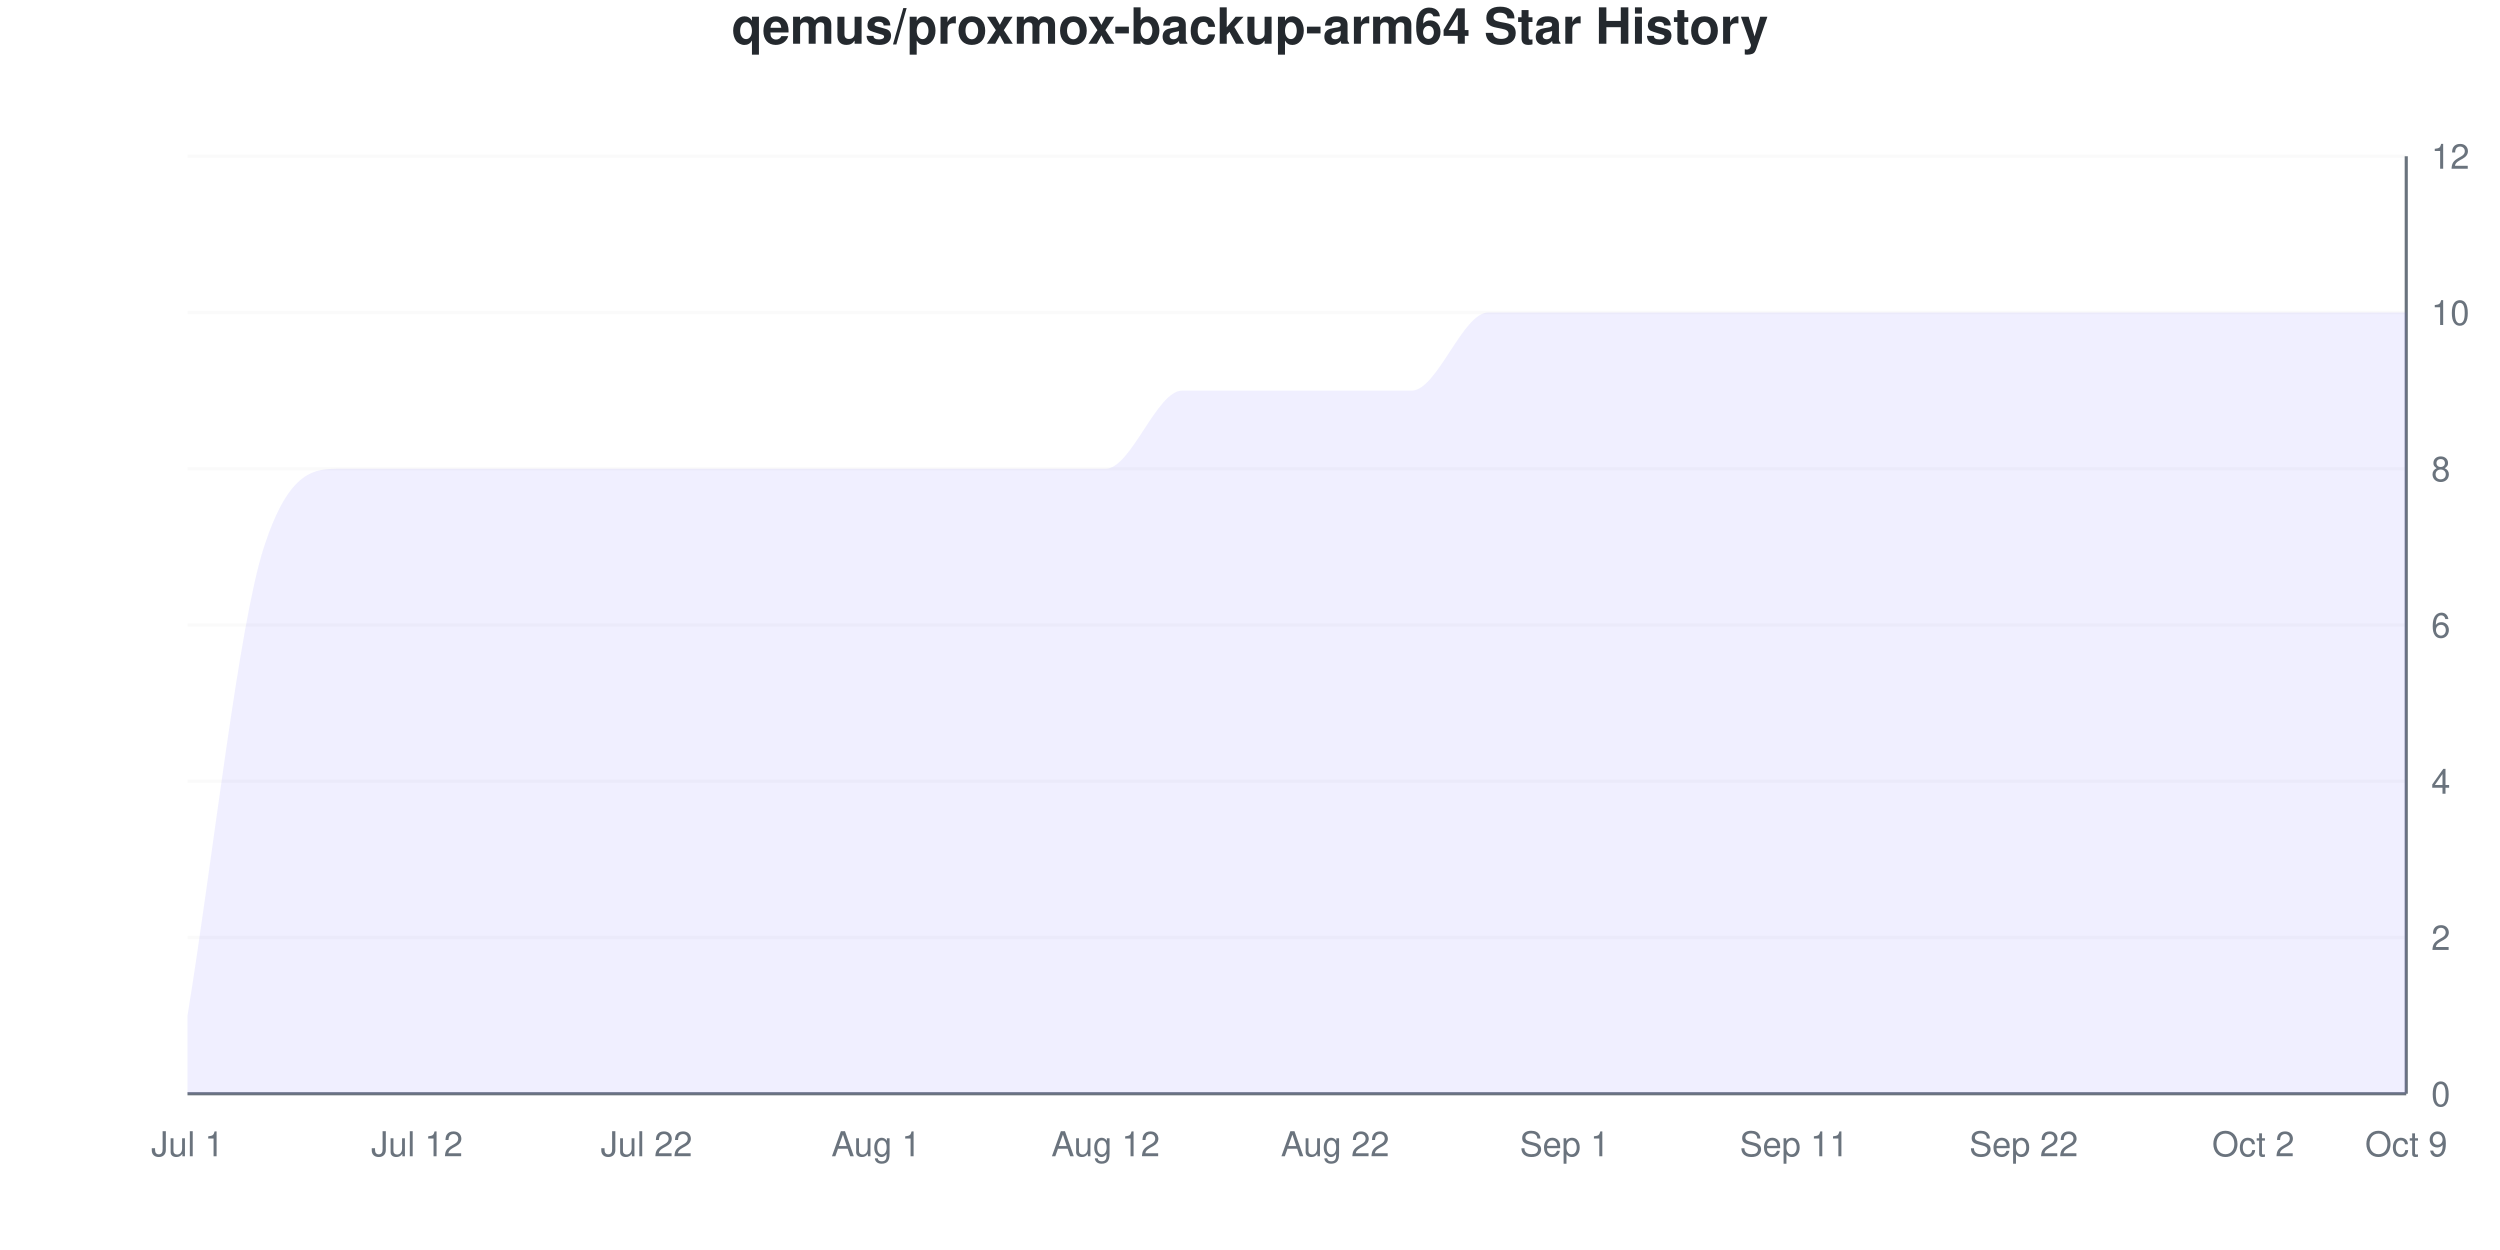
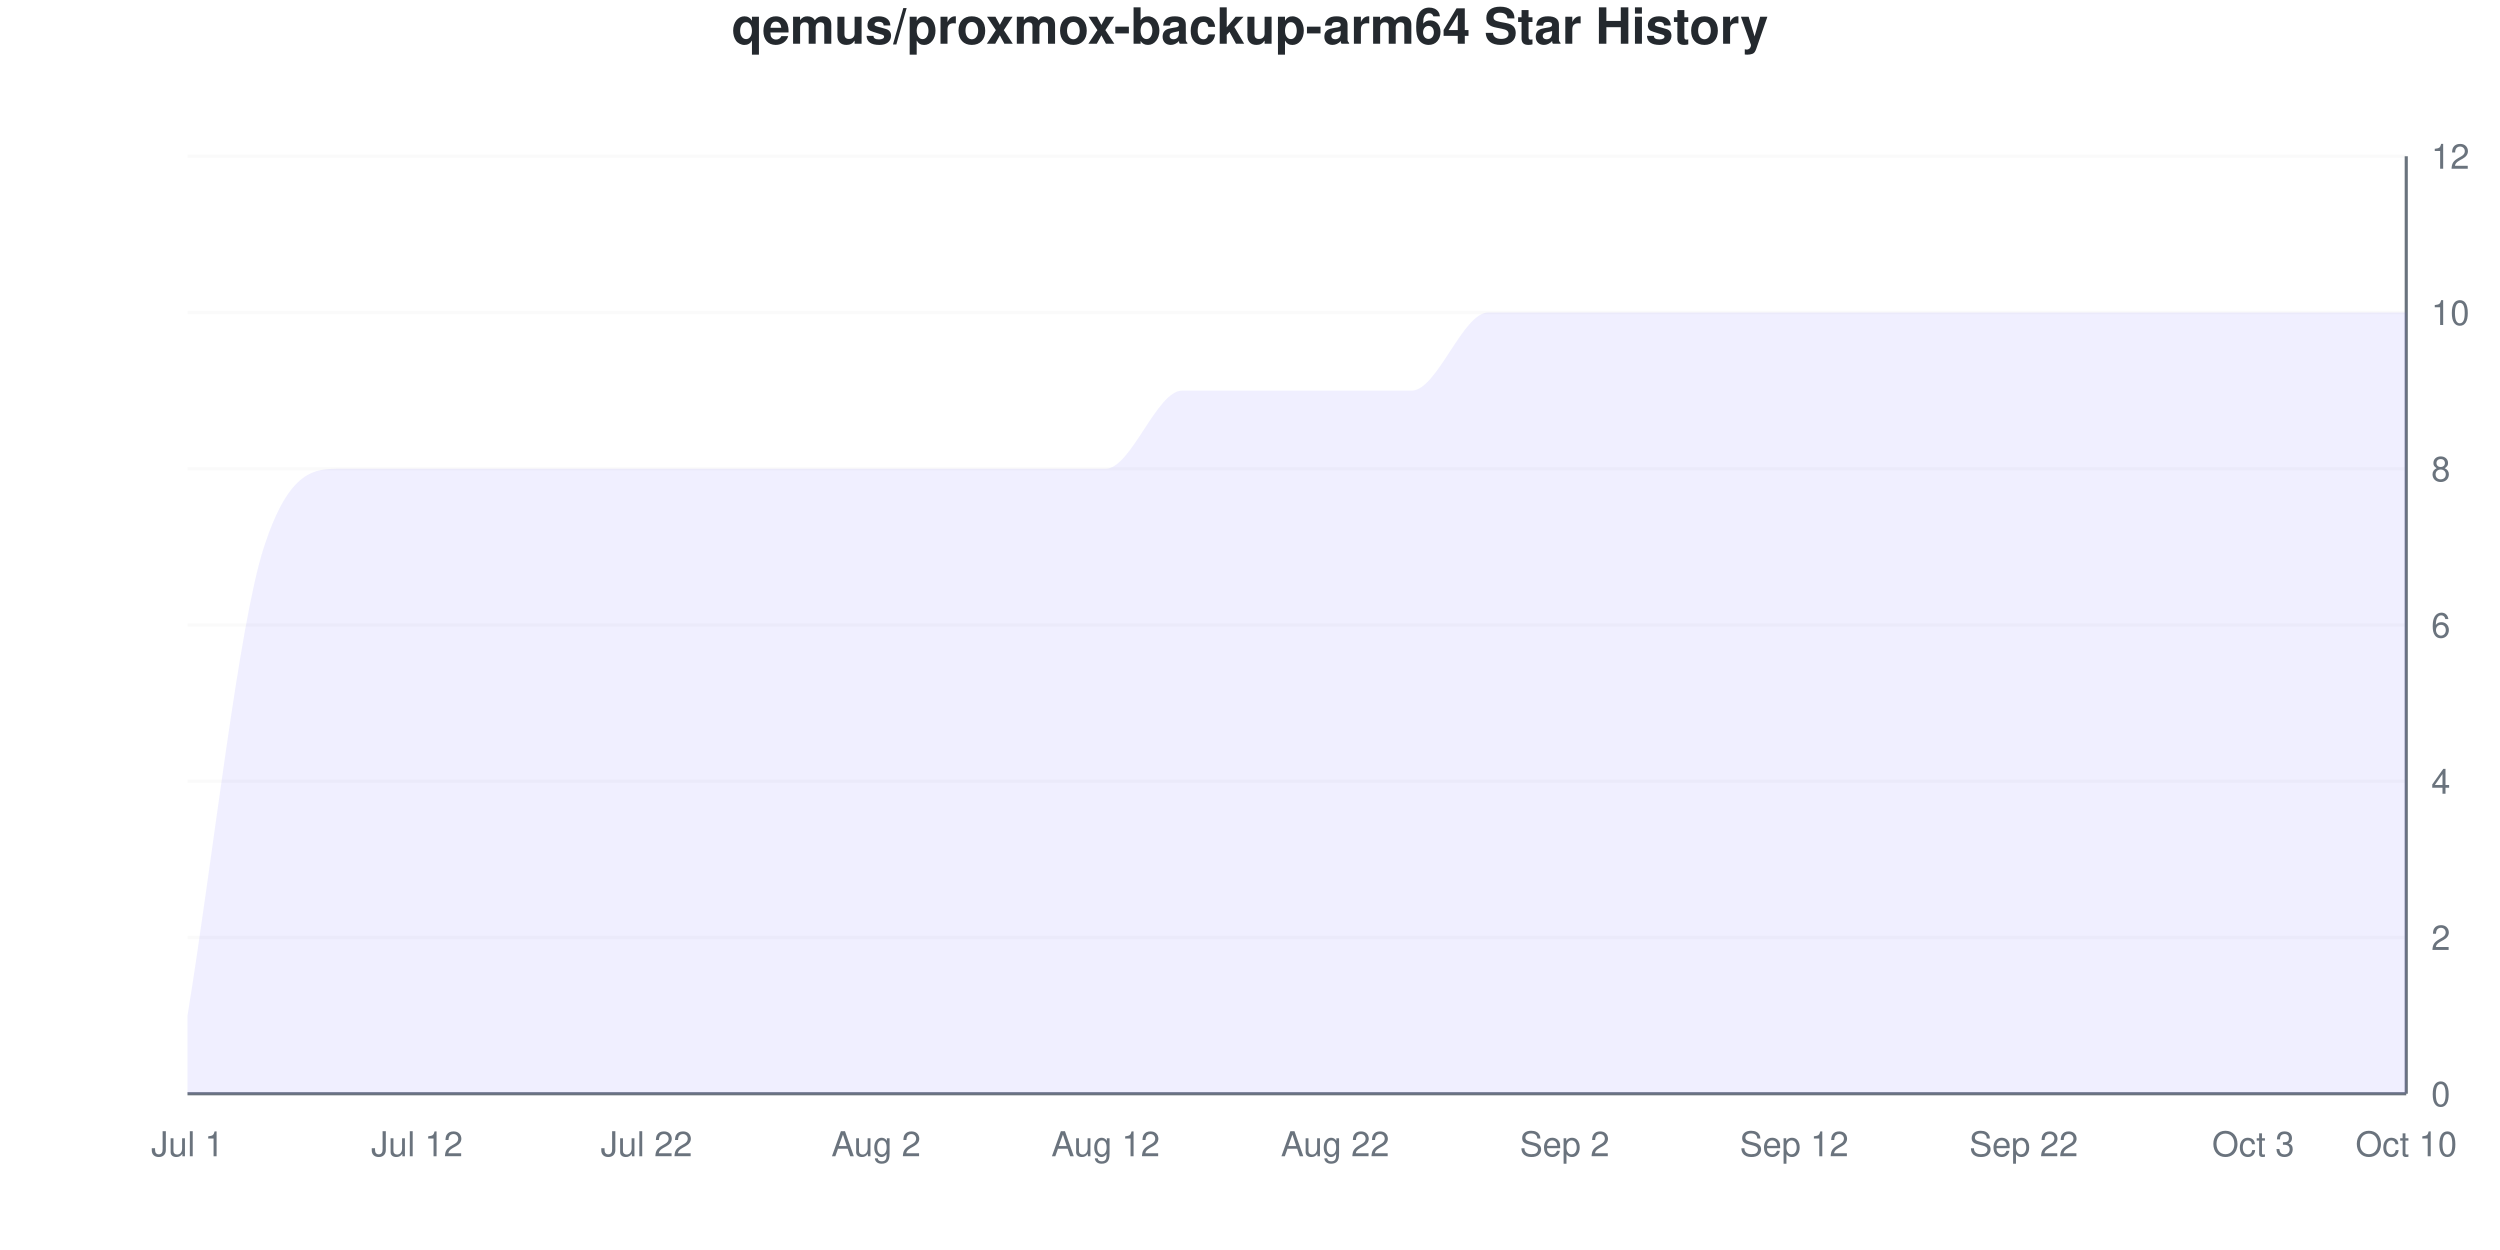
<svg xmlns="http://www.w3.org/2000/svg" viewBox="0 0 800 400" width="800" height="400">
  <style>
    @keyframes drawLine {
      to { stroke-dashoffset: 0; }
    }
    @keyframes fadeInPoint {
      from { opacity: 0; }
      to { opacity: 1; }
    }
    .data-line-0 {
      stroke-dasharray: 1342;
      stroke-dashoffset: 1342;
      animation: drawLine 2s ease-out forwards;
    }
    .data-point {
      opacity: 0;
      animation: fadeInPoint 0.5s ease-out forwards;
    }
    .chart-bg { fill: #fff; }
    .chart-text { fill: #24292e; }
    .chart-muted { fill: #6a737d; }
    .chart-grid { stroke: #eee; }
    .chart-axis { stroke: #6a737d; }
    @media (prefers-color-scheme: dark) {
      .chart-bg { fill: #0d1117; }
      .chart-text { fill: #e6edf3; }
      .chart-muted { fill: #8b949e; }
      .chart-grid { stroke: #21262d; }
      .chart-axis { stroke: #8b949e; }
    }
  </style>
  <rect width="800" height="400" class="chart-bg" />
  <text x="400" y="14" text-anchor="middle" class="chart-text" font-size="16" font-weight="bold" font-family="-apple-system, BlinkMacSystemFont, 'Segoe UI', Helvetica, Arial, sans-serif">qemus/proxmox-backup-arm64 Star History</text>
  <g class="grid">
    <line x1="60" y1="350" x2="770" y2="350" class="chart-grid" stroke-opacity="0.3" />
    <text x="778" y="354" text-anchor="start" class="chart-muted" font-size="11" font-family="-apple-system, BlinkMacSystemFont, 'Segoe UI', Helvetica, Arial, sans-serif">0</text>
    <line x1="60" y1="300" x2="770" y2="300" class="chart-grid" stroke-opacity="0.3" />
    <text x="778" y="304" text-anchor="start" class="chart-muted" font-size="11" font-family="-apple-system, BlinkMacSystemFont, 'Segoe UI', Helvetica, Arial, sans-serif">2</text>
    <line x1="60" y1="250" x2="770" y2="250" class="chart-grid" stroke-opacity="0.3" />
    <text x="778" y="254" text-anchor="start" class="chart-muted" font-size="11" font-family="-apple-system, BlinkMacSystemFont, 'Segoe UI', Helvetica, Arial, sans-serif">4</text>
    <line x1="60" y1="200" x2="770" y2="200" class="chart-grid" stroke-opacity="0.3" />
    <text x="778" y="204" text-anchor="start" class="chart-muted" font-size="11" font-family="-apple-system, BlinkMacSystemFont, 'Segoe UI', Helvetica, Arial, sans-serif">6</text>
    <line x1="60" y1="150" x2="770" y2="150" class="chart-grid" stroke-opacity="0.3" />
    <text x="778" y="154" text-anchor="start" class="chart-muted" font-size="11" font-family="-apple-system, BlinkMacSystemFont, 'Segoe UI', Helvetica, Arial, sans-serif">8</text>
    <line x1="60" y1="100" x2="770" y2="100" class="chart-grid" stroke-opacity="0.3" />
    <text x="778" y="104" text-anchor="start" class="chart-muted" font-size="11" font-family="-apple-system, BlinkMacSystemFont, 'Segoe UI', Helvetica, Arial, sans-serif">10</text>
    <line x1="60" y1="50" x2="770" y2="50" class="chart-grid" stroke-opacity="0.3" />
    <text x="778" y="54" text-anchor="start" class="chart-muted" font-size="11" font-family="-apple-system, BlinkMacSystemFont, 'Segoe UI', Helvetica, Arial, sans-serif">12</text>
  </g>
  <g class="milestones">
    
  </g>
  <g class="x-axis">
    <text x="60" y="370" text-anchor="middle" class="chart-muted" font-size="11" font-family="-apple-system, BlinkMacSystemFont, 'Segoe UI', Helvetica, Arial, sans-serif">Jul 1</text>
    <text x="133.448" y="370" text-anchor="middle" class="chart-muted" font-size="11" font-family="-apple-system, BlinkMacSystemFont, 'Segoe UI', Helvetica, Arial, sans-serif">Jul 12</text>
    <text x="206.897" y="370" text-anchor="middle" class="chart-muted" font-size="11" font-family="-apple-system, BlinkMacSystemFont, 'Segoe UI', Helvetica, Arial, sans-serif">Jul 22</text>
-     <text x="280.345" y="370" text-anchor="middle" class="chart-muted" font-size="11" font-family="-apple-system, BlinkMacSystemFont, 'Segoe UI', Helvetica, Arial, sans-serif">Aug 1</text>
+     <text x="280.345" y="370" text-anchor="middle" class="chart-muted" font-size="11" font-family="-apple-system, BlinkMacSystemFont, 'Segoe UI', Helvetica, Arial, sans-serif">Aug 2</text>
    <text x="353.793" y="370" text-anchor="middle" class="chart-muted" font-size="11" font-family="-apple-system, BlinkMacSystemFont, 'Segoe UI', Helvetica, Arial, sans-serif">Aug 12</text>
    <text x="427.241" y="370" text-anchor="middle" class="chart-muted" font-size="11" font-family="-apple-system, BlinkMacSystemFont, 'Segoe UI', Helvetica, Arial, sans-serif">Aug 22</text>
-     <text x="500.69" y="370" text-anchor="middle" class="chart-muted" font-size="11" font-family="-apple-system, BlinkMacSystemFont, 'Segoe UI', Helvetica, Arial, sans-serif">Sep 1</text>
-     <text x="574.138" y="370" text-anchor="middle" class="chart-muted" font-size="11" font-family="-apple-system, BlinkMacSystemFont, 'Segoe UI', Helvetica, Arial, sans-serif">Sep 11</text>
+     <text x="500.69" y="370" text-anchor="middle" class="chart-muted" font-size="11" font-family="-apple-system, BlinkMacSystemFont, 'Segoe UI', Helvetica, Arial, sans-serif">Sep 2</text>
+     <text x="574.138" y="370" text-anchor="middle" class="chart-muted" font-size="11" font-family="-apple-system, BlinkMacSystemFont, 'Segoe UI', Helvetica, Arial, sans-serif">Sep 12</text>
    <text x="647.586" y="370" text-anchor="middle" class="chart-muted" font-size="11" font-family="-apple-system, BlinkMacSystemFont, 'Segoe UI', Helvetica, Arial, sans-serif">Sep 22</text>
-     <text x="721.034" y="370" text-anchor="middle" class="chart-muted" font-size="11" font-family="-apple-system, BlinkMacSystemFont, 'Segoe UI', Helvetica, Arial, sans-serif">Oct 2</text>
-     <text x="770" y="370" text-anchor="middle" class="chart-muted" font-size="11" font-family="-apple-system, BlinkMacSystemFont, 'Segoe UI', Helvetica, Arial, sans-serif">Oct 9</text>
+     <text x="721.034" y="370" text-anchor="middle" class="chart-muted" font-size="11" font-family="-apple-system, BlinkMacSystemFont, 'Segoe UI', Helvetica, Arial, sans-serif">Oct 3</text>
+     <text x="770" y="370" text-anchor="middle" class="chart-muted" font-size="11" font-family="-apple-system, BlinkMacSystemFont, 'Segoe UI', Helvetica, Arial, sans-serif">Oct 10</text>
  </g>
  <line x1="770" y1="50" x2="770" y2="350" class="chart-axis" stroke-width="1" />
  <line x1="60" y1="350" x2="770" y2="350" class="chart-axis" stroke-width="1" />
  <path d="M60,350 L60,325 C68.161,275 76.322,200 84.483,175 C92.644,150 100.805,150 108.966,150 C117.126,150 125.287,150 133.448,150 C141.609,150 149.77,150 157.931,150 C166.092,150 174.253,150 182.414,150 C190.575,150 198.736,150 206.897,150 C215.057,150 223.218,150 231.379,150 C239.54,150 247.701,150 255.862,150 C264.023,150 272.184,150 280.345,150 C288.506,150 296.667,150 304.828,150 C312.989,150 321.149,150 329.31,150 C337.471,150 345.632,150 353.793,150 C361.954,150 370.115,125 378.276,125 C386.437,125 394.598,125 402.759,125 C410.92,125 419.08,125 427.241,125 C435.402,125 443.563,125 451.724,125 C459.885,125 468.046,100 476.207,100 C484.368,100 492.529,100 500.69,100 C508.851,100 517.011,100 525.172,100 C533.333,100 541.494,100 549.655,100 C557.816,100 565.977,100 574.138,100 C582.299,100 590.46,100 598.621,100 C606.782,100 614.943,100 623.103,100 C631.264,100 639.425,100 647.586,100 C655.747,100 663.908,100 672.069,100 C680.23,100 688.391,100 696.552,100 C704.713,100 712.874,100 721.034,100 C729.195,100 737.356,100 745.517,100 C753.678,100 761.839,100 770,100 L770,350 L60,350 Z" fill="#6b63ff" fill-opacity="0.1" />
  <path d="M60,350 L60,325 C68.161,275 76.322,200 84.483,175 C92.644,150 100.805,150 108.966,150 C117.126,150 125.287,150 133.448,150 C141.609,150 149.77,150 157.931,150 C166.092,150 174.253,150 182.414,150 C190.575,150 198.736,150 206.897,150 C215.057,150 223.218,150 231.379,150 C239.54,150 247.701,150 255.862,150 C264.023,150 272.184,150 280.345,150 C288.506,150 296.667,150 304.828,150 C312.989,150 321.149,150 329.31,150 C337.471,150 345.632,150 353.793,150 C361.954,150 370.115,125 378.276,125 C386.437,125 394.598,125 402.759,125 C410.92,125 419.08,125 427.241,125 C435.402,125 443.563,125 451.724,125 C459.885,125 468.046,100 476.207,100 C484.368,100 492.529,100 500.69,100 C508.851,100 517.011,100 525.172,100 C533.333,100 541.494,100 549.655,100 C557.816,100 565.977,100 574.138,100 C582.299,100 590.46,100 598.621,100 C606.782,100 614.943,100 623.103,100 C631.264,100 639.425,100 647.586,100 C655.747,100 663.908,100 672.069,100 C680.23,100 688.391,100 696.552,100 C704.713,100 712.874,100 721.034,100 C729.195,100 737.356,100 745.517,100 C753.678,100 761.839,100 770,100" fill="none" stroke="#6b63ff" stroke-width="2.5" class="data-line-0" />
  <g class="points">
    <circle cx="60" cy="325" r="4" fill="#6b63ff" class="data-point" style="animation-delay: 1.50s" />
    <circle cx="84.483" cy="175" r="4" fill="#6b63ff" class="data-point" style="animation-delay: 1.55s" />
    <circle cx="108.966" cy="150" r="4" fill="#6b63ff" class="data-point" style="animation-delay: 1.60s" />
    <circle cx="133.448" cy="150" r="4" fill="#6b63ff" class="data-point" style="animation-delay: 1.65s" />
    <circle cx="157.931" cy="150" r="4" fill="#6b63ff" class="data-point" style="animation-delay: 1.70s" />
    <circle cx="182.414" cy="150" r="4" fill="#6b63ff" class="data-point" style="animation-delay: 1.75s" />
    <circle cx="206.897" cy="150" r="4" fill="#6b63ff" class="data-point" style="animation-delay: 1.80s" />
    <circle cx="231.379" cy="150" r="4" fill="#6b63ff" class="data-point" style="animation-delay: 1.85s" />
    <circle cx="255.862" cy="150" r="4" fill="#6b63ff" class="data-point" style="animation-delay: 1.90s" />
    <circle cx="280.345" cy="150" r="4" fill="#6b63ff" class="data-point" style="animation-delay: 1.95s" />
    <circle cx="304.828" cy="150" r="4" fill="#6b63ff" class="data-point" style="animation-delay: 2.00s" />
    <circle cx="329.31" cy="150" r="4" fill="#6b63ff" class="data-point" style="animation-delay: 2.05s" />
    <circle cx="353.793" cy="150" r="4" fill="#6b63ff" class="data-point" style="animation-delay: 2.10s" />
    <circle cx="378.276" cy="125" r="4" fill="#6b63ff" class="data-point" style="animation-delay: 2.15s" />
    <circle cx="402.759" cy="125" r="4" fill="#6b63ff" class="data-point" style="animation-delay: 2.20s" />
    <circle cx="427.241" cy="125" r="4" fill="#6b63ff" class="data-point" style="animation-delay: 2.25s" />
    <circle cx="451.724" cy="125" r="4" fill="#6b63ff" class="data-point" style="animation-delay: 2.30s" />
    <circle cx="476.207" cy="100" r="4" fill="#6b63ff" class="data-point" style="animation-delay: 2.35s" />
    <circle cx="500.69" cy="100" r="4" fill="#6b63ff" class="data-point" style="animation-delay: 2.40s" />
    <circle cx="525.172" cy="100" r="4" fill="#6b63ff" class="data-point" style="animation-delay: 2.45s" />
    <circle cx="549.655" cy="100" r="4" fill="#6b63ff" class="data-point" style="animation-delay: 2.50s" />
    <circle cx="574.138" cy="100" r="4" fill="#6b63ff" class="data-point" style="animation-delay: 2.55s" />
    <circle cx="598.621" cy="100" r="4" fill="#6b63ff" class="data-point" style="animation-delay: 2.60s" />
    <circle cx="623.103" cy="100" r="4" fill="#6b63ff" class="data-point" style="animation-delay: 2.65s" />
    <circle cx="647.586" cy="100" r="4" fill="#6b63ff" class="data-point" style="animation-delay: 2.70s" />
    <circle cx="672.069" cy="100" r="4" fill="#6b63ff" class="data-point" style="animation-delay: 2.75s" />
    <circle cx="696.552" cy="100" r="4" fill="#6b63ff" class="data-point" style="animation-delay: 2.80s" />
    <circle cx="721.034" cy="100" r="4" fill="#6b63ff" class="data-point" style="animation-delay: 2.85s" />
    <circle cx="745.517" cy="100" r="4" fill="#6b63ff" class="data-point" style="animation-delay: 2.90s" />
    <circle cx="770" cy="100" r="4" fill="#6b63ff" class="data-point" style="animation-delay: 2.95s" />
  </g>
</svg>
